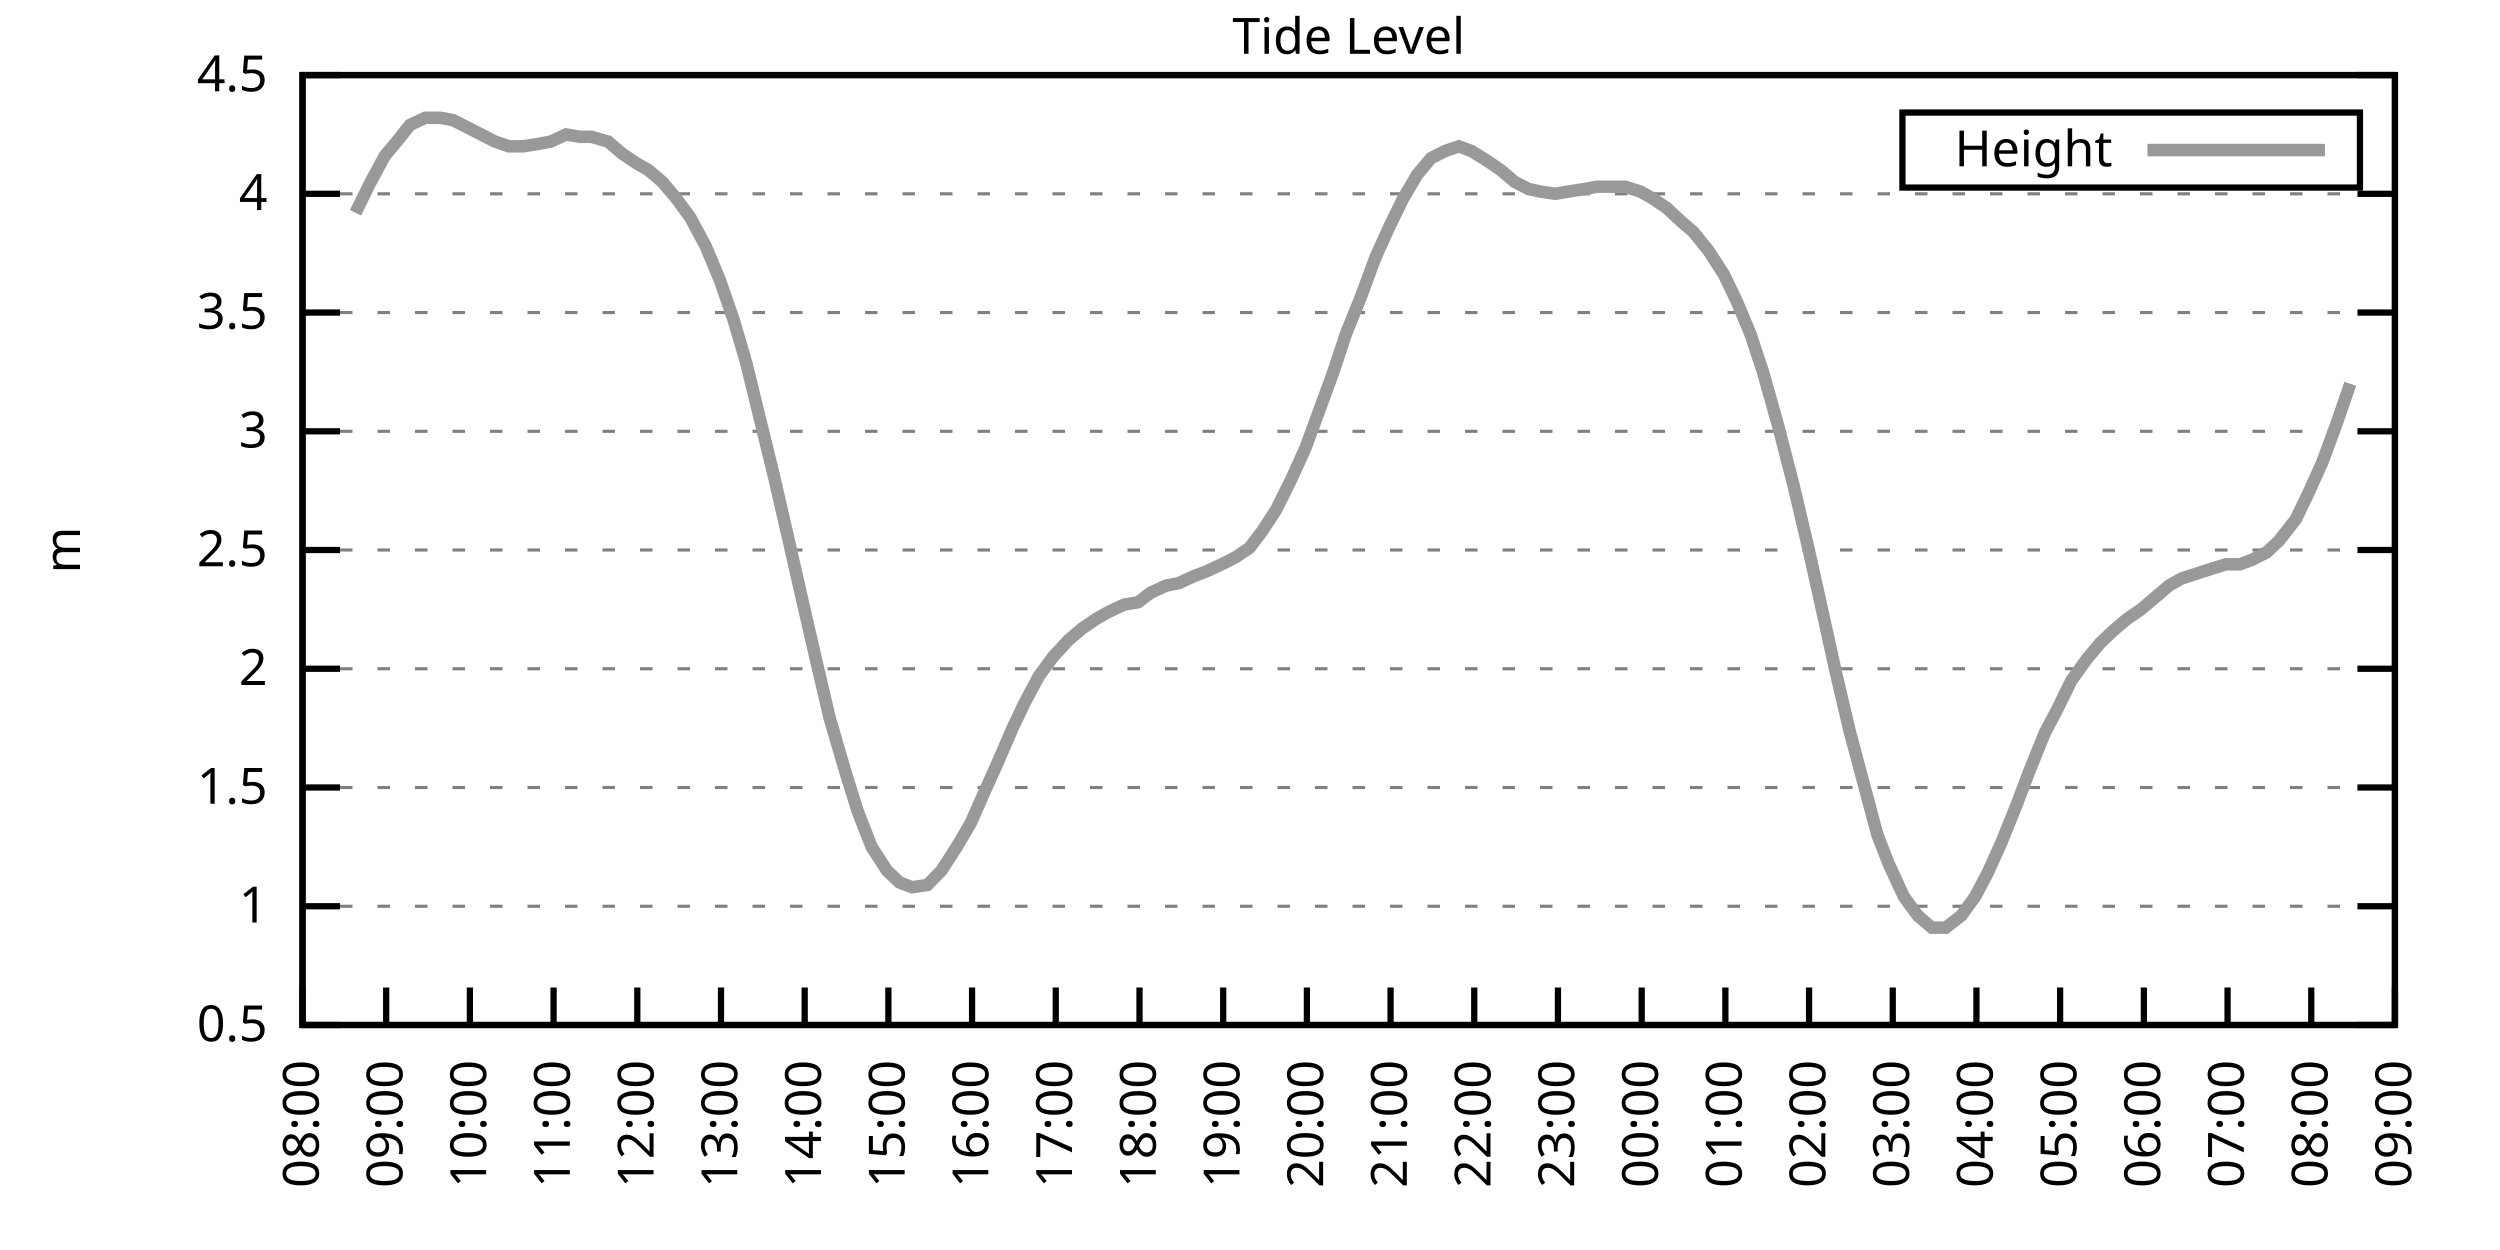
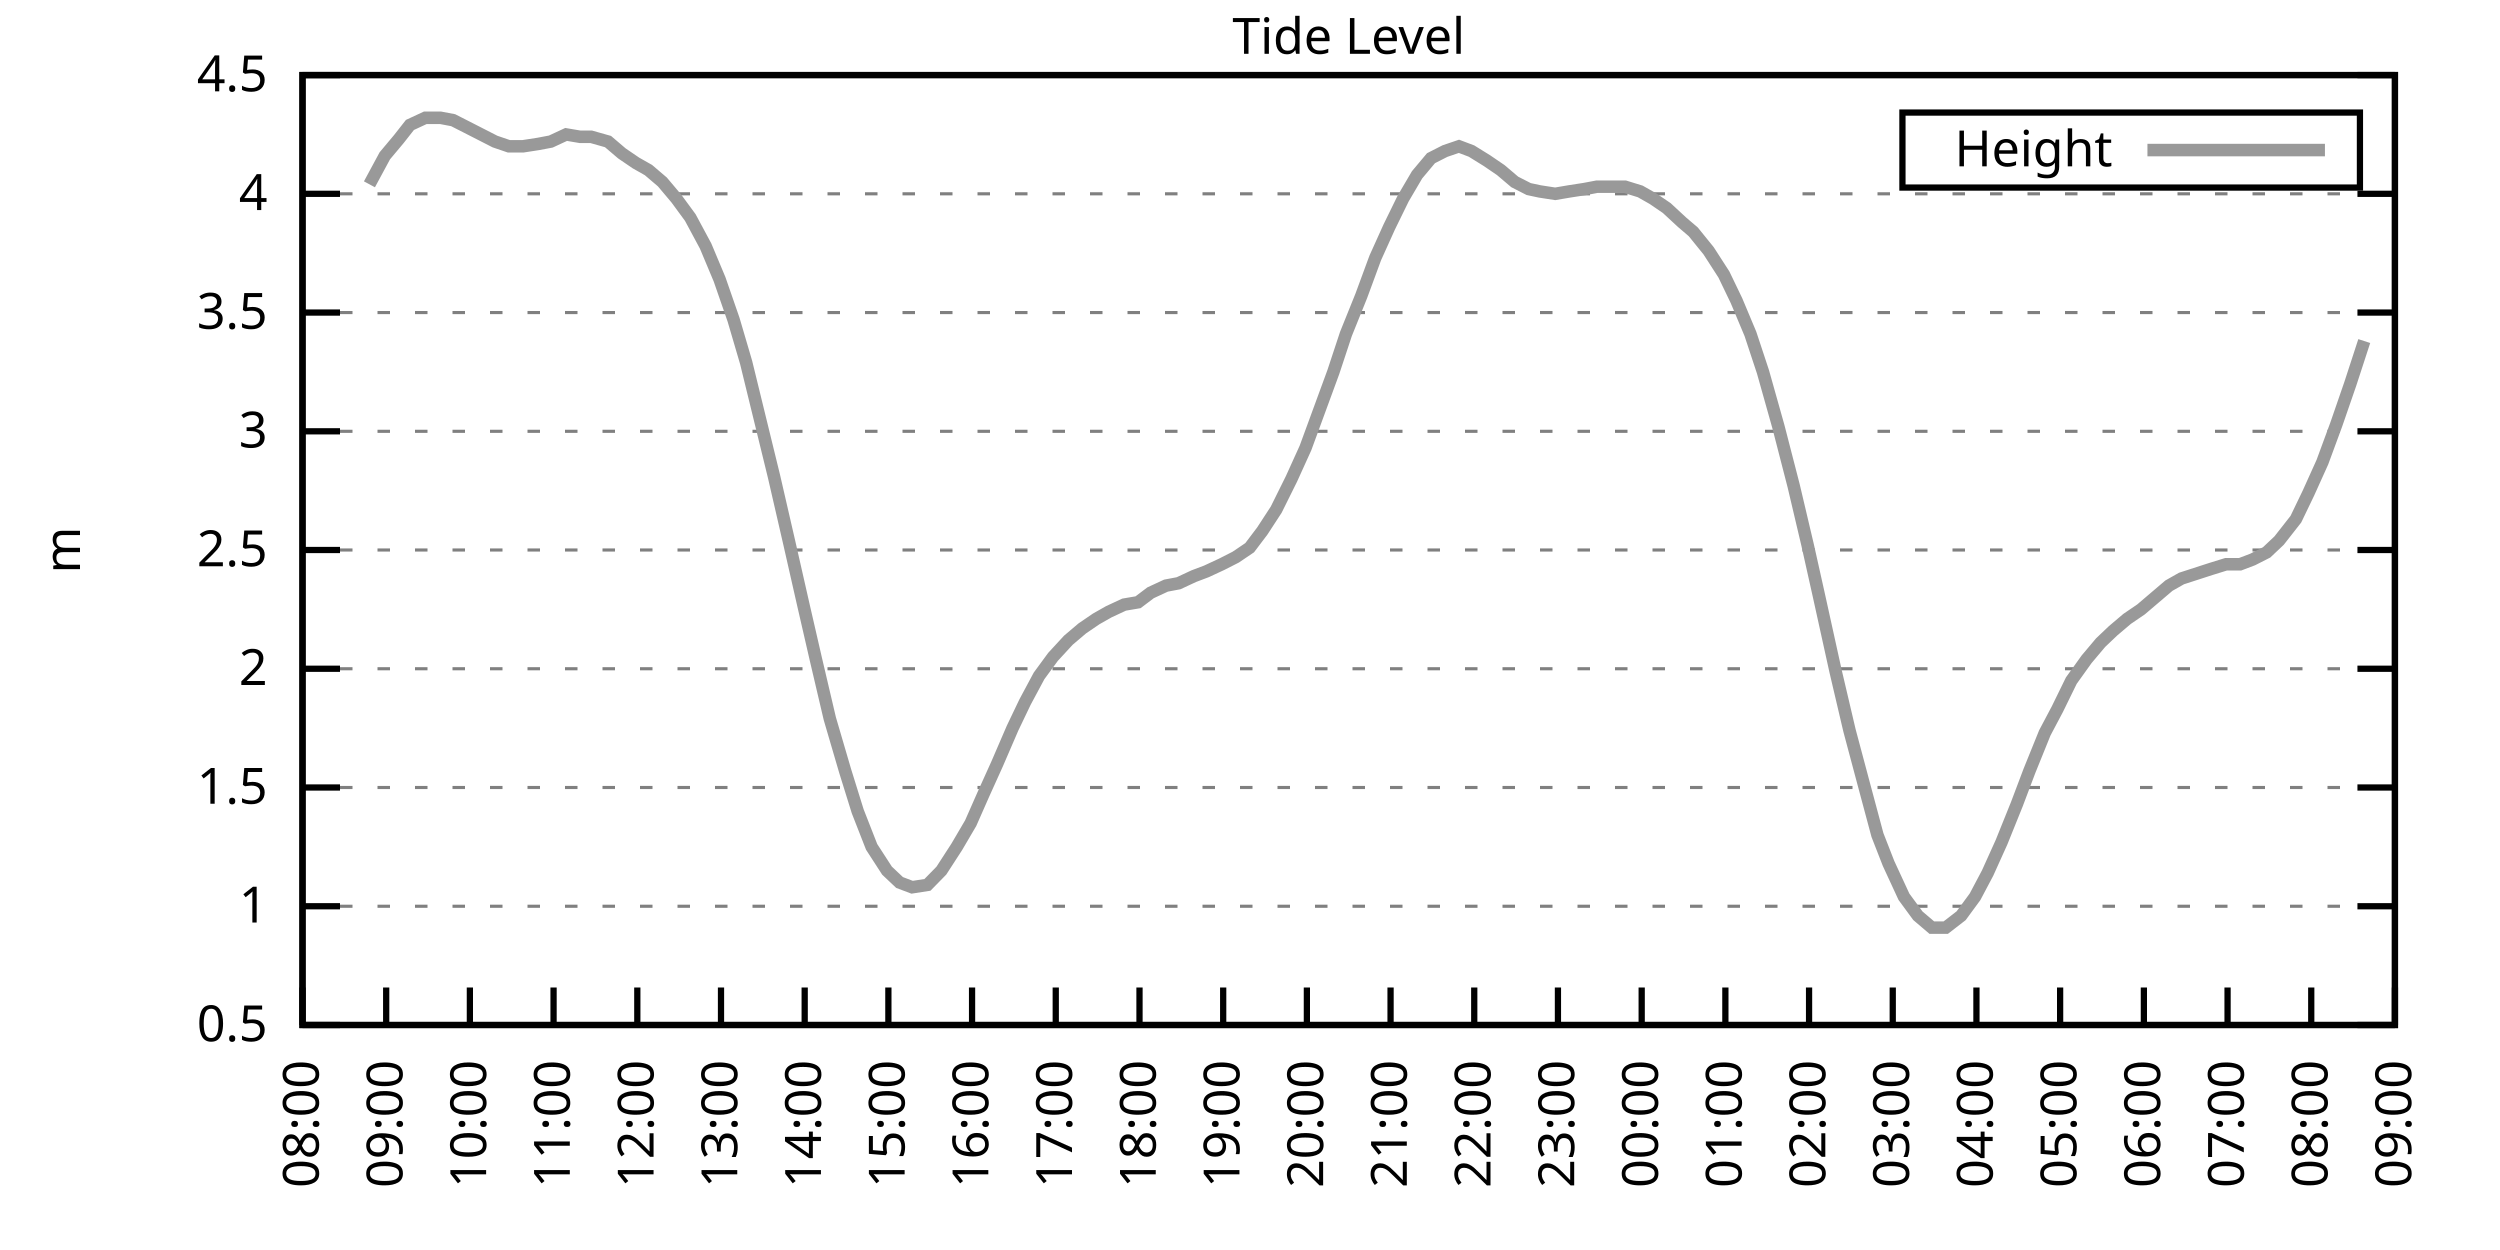
<svg xmlns="http://www.w3.org/2000/svg" xmlns:xlink="http://www.w3.org/1999/xlink" width="400" height="200" viewBox="0 0 400 200">
  <g id="gnuplot_canvas">
    <rect x="0" y="0" width="400" height="200" fill="none" />
    <defs>
      <circle id="gpDot" r="0.5" stroke-width="0.5" stroke="currentColor" />
      <path id="gpPt0" stroke-width="0.333" stroke="currentColor" d="M-1,0 h2 M0,-1 v2" />
      <path id="gpPt1" stroke-width="0.333" stroke="currentColor" d="M-1,-1 L1,1 M1,-1 L-1,1" />
      <path id="gpPt2" stroke-width="0.333" stroke="currentColor" d="M-1,0 L1,0 M0,-1 L0,1 M-1,-1 L1,1 M-1,1 L1,-1" />
      <rect id="gpPt3" stroke-width="0.333" stroke="currentColor" x="-1" y="-1" width="2" height="2" />
      <rect id="gpPt4" stroke-width="0.333" stroke="currentColor" fill="currentColor" x="-1" y="-1" width="2" height="2" />
      <circle id="gpPt5" stroke-width="0.333" stroke="currentColor" cx="0" cy="0" r="1" />
      <use xlink:href="#gpPt5" id="gpPt6" fill="currentColor" stroke="none" />
      <path id="gpPt7" stroke-width="0.333" stroke="currentColor" d="M0,-1.33 L-1.33,0.67 L1.33,0.67 z" />
      <use xlink:href="#gpPt7" id="gpPt8" fill="currentColor" stroke="none" />
      <use xlink:href="#gpPt7" id="gpPt9" stroke="currentColor" transform="rotate(180)" />
      <use xlink:href="#gpPt9" id="gpPt10" fill="currentColor" stroke="none" />
      <use xlink:href="#gpPt3" id="gpPt11" stroke="currentColor" transform="rotate(45)" />
      <use xlink:href="#gpPt11" id="gpPt12" fill="currentColor" stroke="none" />
      <path id="gpPt13" stroke-width="0.333" stroke="currentColor" d="M0,1.330 L1.265,0.411 L0.782,-1.067 L-0.782,-1.076 L-1.265,0.411 z" />
      <use xlink:href="#gpPt13" id="gpPt14" fill="currentColor" stroke="none" />
      <filter id="textbox" filterUnits="objectBoundingBox" x="0" y="0" height="1" width="1">
        <feFlood flood-color="white" flood-opacity="1" result="bgnd" />
        <feComposite in="SourceGraphic" in2="bgnd" operator="atop" />
      </filter>
      <filter id="greybox" filterUnits="objectBoundingBox" x="0" y="0" height="1" width="1">
        <feFlood flood-color="lightgrey" flood-opacity="1" result="grey" />
        <feComposite in="SourceGraphic" in2="grey" operator="atop" />
      </filter>
    </defs>
    <g fill="none" color="white" stroke="currentColor" stroke-width="1.00" stroke-linecap="butt" stroke-linejoin="miter">
</g>
    <g fill="none" color="black" stroke="currentColor" stroke-width="1.00" stroke-linecap="butt" stroke-linejoin="miter">
      <g stroke="none" shape-rendering="crispEdges">
        <polygon fill="rgb(255, 255, 255)" points="48.40,164.00 383.18,164.00 383.18,12.02 48.40,12.02 " />
      </g>
    </g>
    <g fill="none" color="black" stroke="currentColor" stroke-width="1.00" stroke-linecap="butt" stroke-linejoin="miter">
</g>
    <g fill="none" color="black" stroke="black" stroke-width="0.50" stroke-linecap="butt" stroke-linejoin="miter">
</g>
    <g fill="none" color="gray" stroke="currentColor" stroke-width="0.50" stroke-linecap="butt" stroke-linejoin="miter">
      <path stroke="gray" stroke-dasharray="2,4" class="gridline" d="M48.40,164.00 L383.19,164.00  " />
    </g>
    <g fill="none" color="gray" stroke="gray" stroke-width="1.00" stroke-linecap="butt" stroke-linejoin="miter">
</g>
    <g fill="none" color="black" stroke="currentColor" stroke-width="1.00" stroke-linecap="butt" stroke-linejoin="miter">
      <path stroke="black" d="M48.40,164.00 L54.40,164.00 M383.19,164.00 L377.19,164.00  " />
      <g transform="translate(42.80,166.60)" stroke="none" fill="black" font-family="Sans" font-size="8.00" text-anchor="end">
        <text>
          <tspan font-family="Sans"> 0.5</tspan>
        </text>
      </g>
    </g>
    <g fill="none" color="black" stroke="currentColor" stroke-width="1.00" stroke-linecap="butt" stroke-linejoin="miter">
</g>
    <g fill="none" color="black" stroke="black" stroke-width="0.50" stroke-linecap="butt" stroke-linejoin="miter">
</g>
    <g fill="none" color="gray" stroke="currentColor" stroke-width="0.50" stroke-linecap="butt" stroke-linejoin="miter">
      <path stroke="gray" stroke-dasharray="2,4" class="gridline" d="M48.40,145.00 L383.19,145.00  " />
    </g>
    <g fill="none" color="gray" stroke="gray" stroke-width="1.00" stroke-linecap="butt" stroke-linejoin="miter">
</g>
    <g fill="none" color="black" stroke="currentColor" stroke-width="1.00" stroke-linecap="butt" stroke-linejoin="miter">
      <path stroke="black" d="M48.40,145.00 L54.40,145.00 M383.19,145.00 L377.19,145.00  " />
      <g transform="translate(42.80,147.60)" stroke="none" fill="black" font-family="Sans" font-size="8.00" text-anchor="end">
        <text>
          <tspan font-family="Sans"> 1</tspan>
        </text>
      </g>
    </g>
    <g fill="none" color="black" stroke="currentColor" stroke-width="1.00" stroke-linecap="butt" stroke-linejoin="miter">
</g>
    <g fill="none" color="black" stroke="black" stroke-width="0.50" stroke-linecap="butt" stroke-linejoin="miter">
</g>
    <g fill="none" color="gray" stroke="currentColor" stroke-width="0.50" stroke-linecap="butt" stroke-linejoin="miter">
      <path stroke="gray" stroke-dasharray="2,4" class="gridline" d="M48.40,126.00 L383.19,126.00  " />
    </g>
    <g fill="none" color="gray" stroke="gray" stroke-width="1.00" stroke-linecap="butt" stroke-linejoin="miter">
</g>
    <g fill="none" color="black" stroke="currentColor" stroke-width="1.00" stroke-linecap="butt" stroke-linejoin="miter">
      <path stroke="black" d="M48.40,126.00 L54.40,126.00 M383.19,126.00 L377.19,126.00  " />
      <g transform="translate(42.80,128.60)" stroke="none" fill="black" font-family="Sans" font-size="8.00" text-anchor="end">
        <text>
          <tspan font-family="Sans"> 1.5</tspan>
        </text>
      </g>
    </g>
    <g fill="none" color="black" stroke="currentColor" stroke-width="1.00" stroke-linecap="butt" stroke-linejoin="miter">
</g>
    <g fill="none" color="black" stroke="black" stroke-width="0.50" stroke-linecap="butt" stroke-linejoin="miter">
</g>
    <g fill="none" color="gray" stroke="currentColor" stroke-width="0.50" stroke-linecap="butt" stroke-linejoin="miter">
      <path stroke="gray" stroke-dasharray="2,4" class="gridline" d="M48.40,107.00 L383.19,107.00  " />
    </g>
    <g fill="none" color="gray" stroke="gray" stroke-width="1.00" stroke-linecap="butt" stroke-linejoin="miter">
</g>
    <g fill="none" color="black" stroke="currentColor" stroke-width="1.00" stroke-linecap="butt" stroke-linejoin="miter">
      <path stroke="black" d="M48.40,107.00 L54.40,107.00 M383.19,107.00 L377.19,107.00  " />
      <g transform="translate(42.80,109.60)" stroke="none" fill="black" font-family="Sans" font-size="8.00" text-anchor="end">
        <text>
          <tspan font-family="Sans"> 2</tspan>
        </text>
      </g>
    </g>
    <g fill="none" color="black" stroke="currentColor" stroke-width="1.00" stroke-linecap="butt" stroke-linejoin="miter">
</g>
    <g fill="none" color="black" stroke="black" stroke-width="0.50" stroke-linecap="butt" stroke-linejoin="miter">
</g>
    <g fill="none" color="gray" stroke="currentColor" stroke-width="0.50" stroke-linecap="butt" stroke-linejoin="miter">
      <path stroke="gray" stroke-dasharray="2,4" class="gridline" d="M48.40,88.00 L383.19,88.00  " />
    </g>
    <g fill="none" color="gray" stroke="gray" stroke-width="1.00" stroke-linecap="butt" stroke-linejoin="miter">
</g>
    <g fill="none" color="black" stroke="currentColor" stroke-width="1.00" stroke-linecap="butt" stroke-linejoin="miter">
      <path stroke="black" d="M48.40,88.00 L54.40,88.00 M383.19,88.00 L377.19,88.00  " />
      <g transform="translate(42.80,90.60)" stroke="none" fill="black" font-family="Sans" font-size="8.00" text-anchor="end">
        <text>
          <tspan font-family="Sans"> 2.5</tspan>
        </text>
      </g>
    </g>
    <g fill="none" color="black" stroke="currentColor" stroke-width="1.00" stroke-linecap="butt" stroke-linejoin="miter">
</g>
    <g fill="none" color="black" stroke="black" stroke-width="0.50" stroke-linecap="butt" stroke-linejoin="miter">
</g>
    <g fill="none" color="gray" stroke="currentColor" stroke-width="0.50" stroke-linecap="butt" stroke-linejoin="miter">
      <path stroke="gray" stroke-dasharray="2,4" class="gridline" d="M48.40,69.01 L383.19,69.01  " />
    </g>
    <g fill="none" color="gray" stroke="gray" stroke-width="1.00" stroke-linecap="butt" stroke-linejoin="miter">
</g>
    <g fill="none" color="black" stroke="currentColor" stroke-width="1.00" stroke-linecap="butt" stroke-linejoin="miter">
      <path stroke="black" d="M48.40,69.01 L54.40,69.01 M383.19,69.01 L377.19,69.01  " />
      <g transform="translate(42.80,71.61)" stroke="none" fill="black" font-family="Sans" font-size="8.00" text-anchor="end">
        <text>
          <tspan font-family="Sans"> 3</tspan>
        </text>
      </g>
    </g>
    <g fill="none" color="black" stroke="currentColor" stroke-width="1.00" stroke-linecap="butt" stroke-linejoin="miter">
</g>
    <g fill="none" color="black" stroke="black" stroke-width="0.50" stroke-linecap="butt" stroke-linejoin="miter">
</g>
    <g fill="none" color="gray" stroke="currentColor" stroke-width="0.50" stroke-linecap="butt" stroke-linejoin="miter">
      <path stroke="gray" stroke-dasharray="2,4" class="gridline" d="M48.40,50.01 L383.19,50.01  " />
    </g>
    <g fill="none" color="gray" stroke="gray" stroke-width="1.00" stroke-linecap="butt" stroke-linejoin="miter">
</g>
    <g fill="none" color="black" stroke="currentColor" stroke-width="1.00" stroke-linecap="butt" stroke-linejoin="miter">
      <path stroke="black" d="M48.40,50.01 L54.40,50.01 M383.19,50.01 L377.19,50.01  " />
      <g transform="translate(42.80,52.61)" stroke="none" fill="black" font-family="Sans" font-size="8.00" text-anchor="end">
        <text>
          <tspan font-family="Sans"> 3.5</tspan>
        </text>
      </g>
    </g>
    <g fill="none" color="black" stroke="currentColor" stroke-width="1.00" stroke-linecap="butt" stroke-linejoin="miter">
</g>
    <g fill="none" color="black" stroke="black" stroke-width="0.50" stroke-linecap="butt" stroke-linejoin="miter">
</g>
    <g fill="none" color="gray" stroke="currentColor" stroke-width="0.50" stroke-linecap="butt" stroke-linejoin="miter">
      <path stroke="gray" stroke-dasharray="2,4" class="gridline" d="M48.40,31.01 L383.19,31.01  " />
    </g>
    <g fill="none" color="gray" stroke="gray" stroke-width="1.00" stroke-linecap="butt" stroke-linejoin="miter">
</g>
    <g fill="none" color="black" stroke="currentColor" stroke-width="1.00" stroke-linecap="butt" stroke-linejoin="miter">
      <path stroke="black" d="M48.40,31.01 L54.40,31.01 M383.19,31.01 L377.19,31.01  " />
      <g transform="translate(42.80,33.61)" stroke="none" fill="black" font-family="Sans" font-size="8.00" text-anchor="end">
        <text>
          <tspan font-family="Sans"> 4</tspan>
        </text>
      </g>
    </g>
    <g fill="none" color="black" stroke="currentColor" stroke-width="1.00" stroke-linecap="butt" stroke-linejoin="miter">
</g>
    <g fill="none" color="black" stroke="black" stroke-width="0.50" stroke-linecap="butt" stroke-linejoin="miter">
</g>
    <g fill="none" color="gray" stroke="currentColor" stroke-width="0.50" stroke-linecap="butt" stroke-linejoin="miter">
      <path stroke="gray" stroke-dasharray="2,4" class="gridline" d="M48.40,12.01 L383.19,12.01  " />
    </g>
    <g fill="none" color="gray" stroke="gray" stroke-width="1.00" stroke-linecap="butt" stroke-linejoin="miter">
</g>
    <g fill="none" color="black" stroke="currentColor" stroke-width="1.00" stroke-linecap="butt" stroke-linejoin="miter">
      <path stroke="black" d="M48.40,12.01 L54.40,12.01 M383.19,12.01 L377.19,12.01  " />
      <g transform="translate(42.80,14.61)" stroke="none" fill="black" font-family="Sans" font-size="8.00" text-anchor="end">
        <text>
          <tspan font-family="Sans"> 4.5</tspan>
        </text>
      </g>
    </g>
    <g fill="none" color="black" stroke="currentColor" stroke-width="1.00" stroke-linecap="butt" stroke-linejoin="miter">
      <path stroke="black" d="M48.40,164.00 L48.40,158.00  " />
      <g transform="translate(51.00,169.60) rotate(270.00)" stroke="none" fill="black" font-family="Sans" font-size="8.00" text-anchor="end">
        <text>
          <tspan font-family="Sans">08:00</tspan>
        </text>
      </g>
    </g>
    <g fill="none" color="black" stroke="currentColor" stroke-width="1.00" stroke-linecap="butt" stroke-linejoin="miter">
      <path stroke="black" d="M61.79,164.00 L61.79,158.00  " />
      <g transform="translate(64.39,169.60) rotate(270.00)" stroke="none" fill="black" font-family="Sans" font-size="8.00" text-anchor="end">
        <text>
          <tspan font-family="Sans">09:00</tspan>
        </text>
      </g>
    </g>
    <g fill="none" color="black" stroke="currentColor" stroke-width="1.00" stroke-linecap="butt" stroke-linejoin="miter">
      <path stroke="black" d="M75.18,164.00 L75.18,158.00  " />
      <g transform="translate(77.78,169.60) rotate(270.00)" stroke="none" fill="black" font-family="Sans" font-size="8.00" text-anchor="end">
        <text>
          <tspan font-family="Sans">10:00</tspan>
        </text>
      </g>
    </g>
    <g fill="none" color="black" stroke="currentColor" stroke-width="1.00" stroke-linecap="butt" stroke-linejoin="miter">
      <path stroke="black" d="M88.57,164.00 L88.57,158.00  " />
      <g transform="translate(91.17,169.60) rotate(270.00)" stroke="none" fill="black" font-family="Sans" font-size="8.00" text-anchor="end">
        <text>
          <tspan font-family="Sans">11:00</tspan>
        </text>
      </g>
    </g>
    <g fill="none" color="black" stroke="currentColor" stroke-width="1.00" stroke-linecap="butt" stroke-linejoin="miter">
      <path stroke="black" d="M101.97,164.00 L101.97,158.00  " />
      <g transform="translate(104.57,169.60) rotate(270.00)" stroke="none" fill="black" font-family="Sans" font-size="8.00" text-anchor="end">
        <text>
          <tspan font-family="Sans">12:00</tspan>
        </text>
      </g>
    </g>
    <g fill="none" color="black" stroke="currentColor" stroke-width="1.00" stroke-linecap="butt" stroke-linejoin="miter">
      <path stroke="black" d="M115.36,164.00 L115.36,158.00  " />
      <g transform="translate(117.96,169.60) rotate(270.00)" stroke="none" fill="black" font-family="Sans" font-size="8.00" text-anchor="end">
        <text>
          <tspan font-family="Sans">13:00</tspan>
        </text>
      </g>
    </g>
    <g fill="none" color="black" stroke="currentColor" stroke-width="1.00" stroke-linecap="butt" stroke-linejoin="miter">
      <path stroke="black" d="M128.75,164.00 L128.75,158.00  " />
      <g transform="translate(131.35,169.60) rotate(270.00)" stroke="none" fill="black" font-family="Sans" font-size="8.00" text-anchor="end">
        <text>
          <tspan font-family="Sans">14:00</tspan>
        </text>
      </g>
    </g>
    <g fill="none" color="black" stroke="currentColor" stroke-width="1.00" stroke-linecap="butt" stroke-linejoin="miter">
      <path stroke="black" d="M142.14,164.00 L142.14,158.00  " />
      <g transform="translate(144.74,169.60) rotate(270.00)" stroke="none" fill="black" font-family="Sans" font-size="8.00" text-anchor="end">
        <text>
          <tspan font-family="Sans">15:00</tspan>
        </text>
      </g>
    </g>
    <g fill="none" color="black" stroke="currentColor" stroke-width="1.00" stroke-linecap="butt" stroke-linejoin="miter">
      <path stroke="black" d="M155.53,164.00 L155.53,158.00  " />
      <g transform="translate(158.13,169.60) rotate(270.00)" stroke="none" fill="black" font-family="Sans" font-size="8.00" text-anchor="end">
        <text>
          <tspan font-family="Sans">16:00</tspan>
        </text>
      </g>
    </g>
    <g fill="none" color="black" stroke="currentColor" stroke-width="1.00" stroke-linecap="butt" stroke-linejoin="miter">
      <path stroke="black" d="M168.92,164.00 L168.92,158.00  " />
      <g transform="translate(171.52,169.60) rotate(270.00)" stroke="none" fill="black" font-family="Sans" font-size="8.00" text-anchor="end">
        <text>
          <tspan font-family="Sans">17:00</tspan>
        </text>
      </g>
    </g>
    <g fill="none" color="black" stroke="currentColor" stroke-width="1.00" stroke-linecap="butt" stroke-linejoin="miter">
      <path stroke="black" d="M182.32,164.00 L182.32,158.00  " />
      <g transform="translate(184.92,169.60) rotate(270.00)" stroke="none" fill="black" font-family="Sans" font-size="8.00" text-anchor="end">
        <text>
          <tspan font-family="Sans">18:00</tspan>
        </text>
      </g>
    </g>
    <g fill="none" color="black" stroke="currentColor" stroke-width="1.00" stroke-linecap="butt" stroke-linejoin="miter">
      <path stroke="black" d="M195.71,164.00 L195.71,158.00  " />
      <g transform="translate(198.31,169.60) rotate(270.00)" stroke="none" fill="black" font-family="Sans" font-size="8.00" text-anchor="end">
        <text>
          <tspan font-family="Sans">19:00</tspan>
        </text>
      </g>
    </g>
    <g fill="none" color="black" stroke="currentColor" stroke-width="1.00" stroke-linecap="butt" stroke-linejoin="miter">
      <path stroke="black" d="M209.10,164.00 L209.10,158.00  " />
      <g transform="translate(211.70,169.60) rotate(270.00)" stroke="none" fill="black" font-family="Sans" font-size="8.00" text-anchor="end">
        <text>
          <tspan font-family="Sans">20:00</tspan>
        </text>
      </g>
    </g>
    <g fill="none" color="black" stroke="currentColor" stroke-width="1.00" stroke-linecap="butt" stroke-linejoin="miter">
      <path stroke="black" d="M222.49,164.00 L222.49,158.00  " />
      <g transform="translate(225.09,169.60) rotate(270.00)" stroke="none" fill="black" font-family="Sans" font-size="8.00" text-anchor="end">
        <text>
          <tspan font-family="Sans">21:00</tspan>
        </text>
      </g>
    </g>
    <g fill="none" color="black" stroke="currentColor" stroke-width="1.00" stroke-linecap="butt" stroke-linejoin="miter">
      <path stroke="black" d="M235.88,164.00 L235.88,158.00  " />
      <g transform="translate(238.48,169.60) rotate(270.00)" stroke="none" fill="black" font-family="Sans" font-size="8.00" text-anchor="end">
        <text>
          <tspan font-family="Sans">22:00</tspan>
        </text>
      </g>
    </g>
    <g fill="none" color="black" stroke="currentColor" stroke-width="1.00" stroke-linecap="butt" stroke-linejoin="miter">
      <path stroke="black" d="M249.27,164.00 L249.27,158.00  " />
      <g transform="translate(251.87,169.60) rotate(270.00)" stroke="none" fill="black" font-family="Sans" font-size="8.00" text-anchor="end">
        <text>
          <tspan font-family="Sans">23:00</tspan>
        </text>
      </g>
    </g>
    <g fill="none" color="black" stroke="currentColor" stroke-width="1.00" stroke-linecap="butt" stroke-linejoin="miter">
      <path stroke="black" d="M262.67,164.00 L262.67,158.00  " />
      <g transform="translate(265.27,169.60) rotate(270.00)" stroke="none" fill="black" font-family="Sans" font-size="8.00" text-anchor="end">
        <text>
          <tspan font-family="Sans">00:00</tspan>
        </text>
      </g>
    </g>
    <g fill="none" color="black" stroke="currentColor" stroke-width="1.00" stroke-linecap="butt" stroke-linejoin="miter">
      <path stroke="black" d="M276.06,164.00 L276.06,158.00  " />
      <g transform="translate(278.66,169.60) rotate(270.00)" stroke="none" fill="black" font-family="Sans" font-size="8.00" text-anchor="end">
        <text>
          <tspan font-family="Sans">01:00</tspan>
        </text>
      </g>
    </g>
    <g fill="none" color="black" stroke="currentColor" stroke-width="1.00" stroke-linecap="butt" stroke-linejoin="miter">
      <path stroke="black" d="M289.45,164.00 L289.45,158.00  " />
      <g transform="translate(292.05,169.60) rotate(270.00)" stroke="none" fill="black" font-family="Sans" font-size="8.00" text-anchor="end">
        <text>
          <tspan font-family="Sans">02:00</tspan>
        </text>
      </g>
    </g>
    <g fill="none" color="black" stroke="currentColor" stroke-width="1.00" stroke-linecap="butt" stroke-linejoin="miter">
      <path stroke="black" d="M302.84,164.00 L302.84,158.00  " />
      <g transform="translate(305.44,169.60) rotate(270.00)" stroke="none" fill="black" font-family="Sans" font-size="8.00" text-anchor="end">
        <text>
          <tspan font-family="Sans">03:00</tspan>
        </text>
      </g>
    </g>
    <g fill="none" color="black" stroke="currentColor" stroke-width="1.00" stroke-linecap="butt" stroke-linejoin="miter">
      <path stroke="black" d="M316.23,164.00 L316.23,158.00  " />
      <g transform="translate(318.83,169.60) rotate(270.00)" stroke="none" fill="black" font-family="Sans" font-size="8.00" text-anchor="end">
        <text>
          <tspan font-family="Sans">04:00</tspan>
        </text>
      </g>
    </g>
    <g fill="none" color="black" stroke="currentColor" stroke-width="1.00" stroke-linecap="butt" stroke-linejoin="miter">
      <path stroke="black" d="M329.62,164.00 L329.62,158.00  " />
      <g transform="translate(332.22,169.60) rotate(270.00)" stroke="none" fill="black" font-family="Sans" font-size="8.00" text-anchor="end">
        <text>
          <tspan font-family="Sans">05:00</tspan>
        </text>
      </g>
    </g>
    <g fill="none" color="black" stroke="currentColor" stroke-width="1.00" stroke-linecap="butt" stroke-linejoin="miter">
      <path stroke="black" d="M343.02,164.00 L343.02,158.00  " />
      <g transform="translate(345.62,169.60) rotate(270.00)" stroke="none" fill="black" font-family="Sans" font-size="8.00" text-anchor="end">
        <text>
          <tspan font-family="Sans">06:00</tspan>
        </text>
      </g>
    </g>
    <g fill="none" color="black" stroke="currentColor" stroke-width="1.00" stroke-linecap="butt" stroke-linejoin="miter">
      <path stroke="black" d="M356.41,164.00 L356.41,158.00  " />
      <g transform="translate(359.01,169.60) rotate(270.00)" stroke="none" fill="black" font-family="Sans" font-size="8.00" text-anchor="end">
        <text>
          <tspan font-family="Sans">07:00</tspan>
        </text>
      </g>
    </g>
    <g fill="none" color="black" stroke="currentColor" stroke-width="1.00" stroke-linecap="butt" stroke-linejoin="miter">
      <path stroke="black" d="M369.80,164.00 L369.80,158.00  " />
      <g transform="translate(372.40,169.60) rotate(270.00)" stroke="none" fill="black" font-family="Sans" font-size="8.00" text-anchor="end">
        <text>
          <tspan font-family="Sans">08:00</tspan>
        </text>
      </g>
    </g>
    <g fill="none" color="black" stroke="currentColor" stroke-width="1.00" stroke-linecap="butt" stroke-linejoin="miter">
      <path stroke="black" d="M383.19,164.00 L383.19,158.00  " />
      <g transform="translate(385.79,169.60) rotate(270.00)" stroke="none" fill="black" font-family="Sans" font-size="8.00" text-anchor="end">
        <text>
          <tspan font-family="Sans">09:00</tspan>
        </text>
      </g>
    </g>
    <g fill="none" color="black" stroke="currentColor" stroke-width="1.00" stroke-linecap="butt" stroke-linejoin="miter">
</g>
    <g fill="none" color="black" stroke="currentColor" stroke-width="1.00" stroke-linecap="butt" stroke-linejoin="miter">
      <path stroke="black" d="M48.40,12.01 L48.40,164.00 L383.19,164.00 L383.19,12.01 L48.40,12.01 Z  " />
    </g>
    <g fill="none" color="black" stroke="currentColor" stroke-width="1.00" stroke-linecap="butt" stroke-linejoin="miter">
</g>
    <g fill="none" color="black" stroke="currentColor" stroke-width="1.00" stroke-linecap="butt" stroke-linejoin="miter">
      <path stroke="black" d="M304.39,30.01 L304.39,18.01 L377.59,18.01 L377.59,30.01 L304.39,30.01 Z  " />
    </g>
    <g id="Tide_level_plot_1">
      <g fill="none" color="white" stroke="black" stroke-width="2.00" stroke-linecap="butt" stroke-linejoin="miter">
</g>
      <g fill="none" color="black" stroke="currentColor" stroke-width="2.00" stroke-linecap="butt" stroke-linejoin="miter">
        <g transform="translate(337.99,26.61)" stroke="none" fill="black" font-family="Sans" font-size="8.00" text-anchor="end">
          <text>
            <tspan font-family="Sans">Height</tspan>
          </text>
        </g>
      </g>
      <g fill="none" color="black" stroke="currentColor" stroke-width="2.00" stroke-linecap="butt" stroke-linejoin="miter">
-         <path stroke="rgb(153, 153, 153)" d="M343.59,24.01 L371.99,24.01 M56.88,34.05 L59.11,29.49 L61.57,24.93 L63.80,22.27 L65.59,19.99 L68.04,18.85   L70.50,18.85 L72.50,19.23 L74.74,20.37 L76.97,21.51 L79.20,22.65 L81.43,23.41 L83.66,23.41 L86.12,23.03   L88.13,22.65 L90.58,21.51 L92.82,21.89 L94.60,21.89 L97.28,22.65 L99.51,24.55 L101.74,26.07 L103.75,27.21   L105.98,29.11 L108.22,31.77 L110.45,34.81 L112.90,39.37 L115.13,44.69 L117.37,51.15 L119.38,57.99 L121.61,67.11   L123.84,76.23 L126.29,86.87 L128.53,96.74 L130.54,105.48 L132.77,114.98 L135.22,123.34 L137.23,129.80 L139.46,135.50   L141.92,139.30 L143.93,141.20 L145.94,141.96 L148.39,141.58 L150.62,139.30 L153.08,135.50 L155.31,131.70 L157.32,127.14   L159.55,122.20 L162.01,116.50 L164.01,112.32 L166.25,108.14 L168.48,105.10 L170.93,102.44 L173.17,100.54 L175.40,99.02   L177.41,97.88 L179.86,96.74 L182.09,96.36 L184.10,94.84 L186.56,93.70 L188.57,93.32 L191.02,92.18 L193.03,91.42   L195.48,90.28 L197.72,89.14 L199.95,87.63 L201.96,84.97 L204.19,81.55 L206.64,76.61 L208.88,71.67 L211.11,65.59   L213.34,59.51 L215.35,53.43 L217.80,47.35 L220.04,41.27 L222.27,36.33 L224.50,31.77 L226.73,27.97 L228.96,25.31   L231.20,24.17 L233.43,23.41 L235.44,24.17 L237.89,25.69 L240.12,27.21 L242.36,29.11 L244.59,30.25 L246.37,30.63   L248.83,31.01 L251.06,30.63 L253.51,30.25 L255.52,29.87 L257.76,29.87 L259.99,29.87 L262.44,30.63 L264.45,31.77   L266.68,33.29 L269.14,35.57 L270.92,37.09 L273.38,40.13 L275.83,43.93 L277.84,48.11 L280.07,53.43 L282.08,59.51   L284.54,68.25 L286.99,77.75 L289.23,87.25 L291.01,95.22 L293.69,107.38 L295.92,116.88 L298.15,125.24 L300.39,133.60   L302.17,138.16 L304.63,143.48 L306.86,146.52 L309.09,148.42 L311.32,148.42 L313.78,146.52 L316.01,143.48 L318.02,139.68   L320.25,134.74 L322.70,128.66 L324.71,123.34 L327.17,117.26 L329.18,113.46 L331.41,108.90 L333.86,105.48 L336.10,102.82   L338.10,100.92 L340.34,99.02 L342.57,97.50 L344.80,95.60 L347.03,93.70 L349.04,92.56 L353.73,91.04 L356.18,90.28   L358.42,90.28 L360.42,89.52 L362.66,88.38 L364.66,86.49 L367.34,83.07 L369.35,78.89 L371.58,73.95 L373.82,67.87   L376.05,61.41  " />
+         <path stroke="rgb(153, 153, 153)" d="M343.59,24.01 L371.99,24.01 M59.11,29.49 L61.57,24.93 L63.80,22.27 L65.59,19.99 L68.04,18.85 L70.50,18.85   L72.50,19.23 L74.74,20.37 L76.97,21.51 L79.20,22.65 L81.43,23.41 L83.66,23.41 L86.12,23.03 L88.13,22.65   L90.58,21.51 L92.82,21.89 L94.60,21.89 L97.28,22.65 L99.51,24.55 L101.74,26.07 L103.75,27.21 L105.98,29.11   L108.22,31.77 L110.45,34.81 L112.90,39.37 L115.13,44.69 L117.37,51.15 L119.38,57.99 L121.61,67.11 L123.84,76.23   L126.29,86.87 L128.53,96.74 L130.54,105.48 L132.77,114.98 L135.22,123.34 L137.23,129.80 L139.46,135.50 L141.92,139.30   L143.93,141.20 L145.94,141.96 L148.39,141.58 L150.62,139.30 L153.08,135.50 L155.31,131.70 L157.32,127.14 L159.55,122.20   L162.01,116.50 L164.01,112.32 L166.25,108.14 L168.48,105.10 L170.93,102.44 L173.17,100.54 L175.40,99.02 L177.41,97.88   L179.86,96.74 L182.09,96.36 L184.10,94.84 L186.56,93.70 L188.57,93.32 L191.02,92.18 L193.03,91.42 L195.48,90.28   L197.72,89.14 L199.95,87.63 L201.96,84.97 L204.19,81.55 L206.64,76.61 L208.88,71.67 L211.11,65.59 L213.34,59.51   L215.35,53.43 L217.80,47.35 L220.04,41.27 L222.27,36.33 L224.50,31.77 L226.73,27.97 L228.96,25.31 L231.20,24.17   L233.43,23.41 L235.44,24.17 L237.89,25.69 L240.12,27.21 L242.36,29.11 L244.59,30.25 L246.37,30.63 L248.83,31.01   L251.06,30.63 L253.51,30.25 L255.52,29.87 L257.76,29.87 L259.99,29.87 L262.44,30.63 L264.45,31.77 L266.68,33.29   L269.14,35.57 L270.92,37.09 L273.38,40.13 L275.83,43.93 L277.84,48.11 L280.07,53.43 L282.08,59.51 L284.54,68.25   L286.99,77.75 L289.23,87.25 L291.01,95.22 L293.69,107.38 L295.92,116.88 L298.15,125.24 L300.39,133.60 L302.17,138.16   L304.63,143.48 L306.86,146.52 L309.09,148.42 L311.32,148.42 L313.78,146.52 L316.01,143.48 L318.02,139.68 L320.25,134.74   L322.70,128.66 L324.71,123.34 L327.17,117.26 L329.18,113.46 L331.41,108.90 L333.86,105.48 L336.10,102.82 L338.10,100.92   L340.34,99.02 L342.57,97.50 L344.80,95.60 L347.03,93.70 L349.04,92.56 L353.73,91.04 L356.18,90.28 L358.42,90.28   L360.42,89.52 L362.66,88.38 L364.66,86.49 L367.34,83.07 L369.35,78.89 L371.58,73.95 L373.82,67.87 L376.05,61.41   L378.28,54.57  " />
      </g>
    </g>
    <g fill="none" color="black" stroke="currentColor" stroke-width="2.00" stroke-linecap="butt" stroke-linejoin="miter">
</g>
    <g fill="none" color="black" stroke="black" stroke-width="1.00" stroke-linecap="butt" stroke-linejoin="miter">
</g>
    <g fill="none" color="black" stroke="currentColor" stroke-width="1.00" stroke-linecap="butt" stroke-linejoin="miter">
      <path stroke="black" d="M48.40,12.01 L48.40,164.00 L383.19,164.00 L383.19,12.01 L48.40,12.01 Z  " />
      <g transform="translate(12.80,88.01) rotate(270.00)" stroke="none" fill="black" font-family="Sans" font-size="8.00" text-anchor="middle">
        <text>
          <tspan font-family="Sans">m</tspan>
        </text>
      </g>
    </g>
    <g fill="none" color="black" stroke="currentColor" stroke-width="1.00" stroke-linecap="butt" stroke-linejoin="miter">
</g>
    <g fill="none" color="black" stroke="currentColor" stroke-width="1.00" stroke-linecap="butt" stroke-linejoin="miter">
      <g transform="translate(215.79,8.61)" stroke="none" fill="black" font-family="Sans" font-size="8.00" text-anchor="middle">
        <text>
          <tspan font-family="Sans">Tide Level</tspan>
        </text>
      </g>
    </g>
    <g fill="none" color="black" stroke="currentColor" stroke-width="1.00" stroke-linecap="butt" stroke-linejoin="miter">
</g>
  </g>
</svg>
